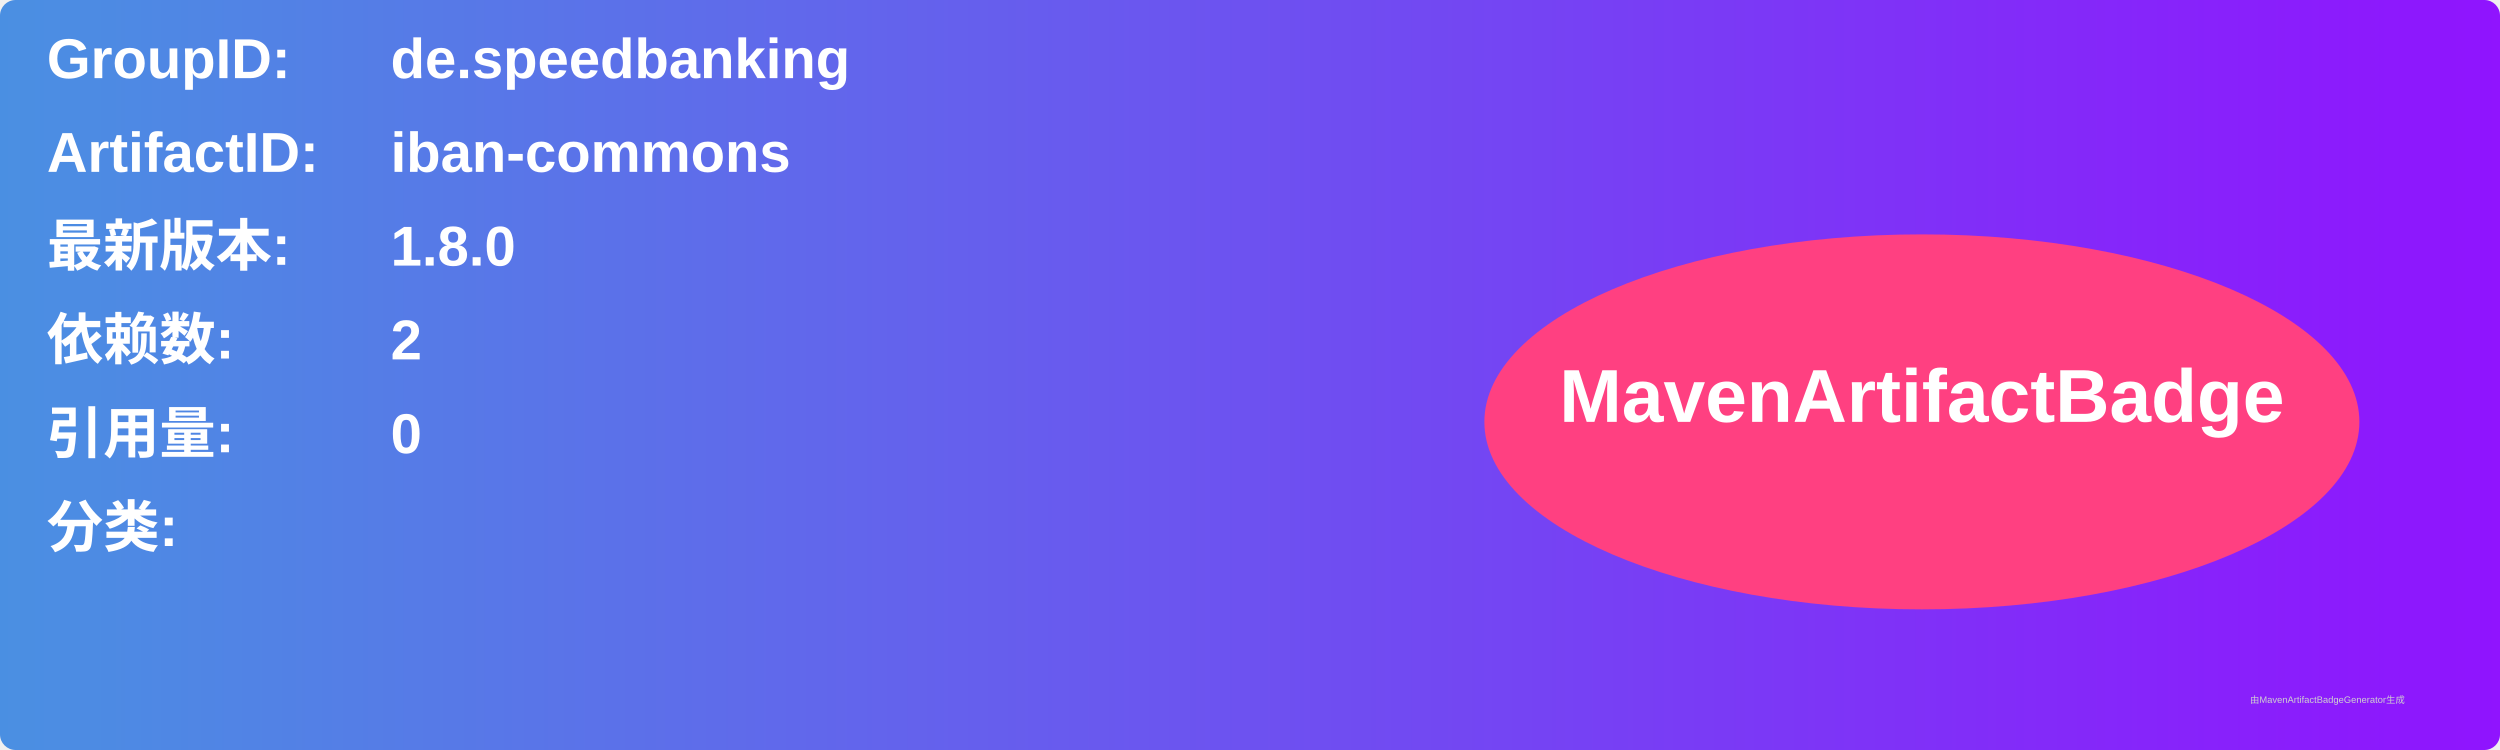
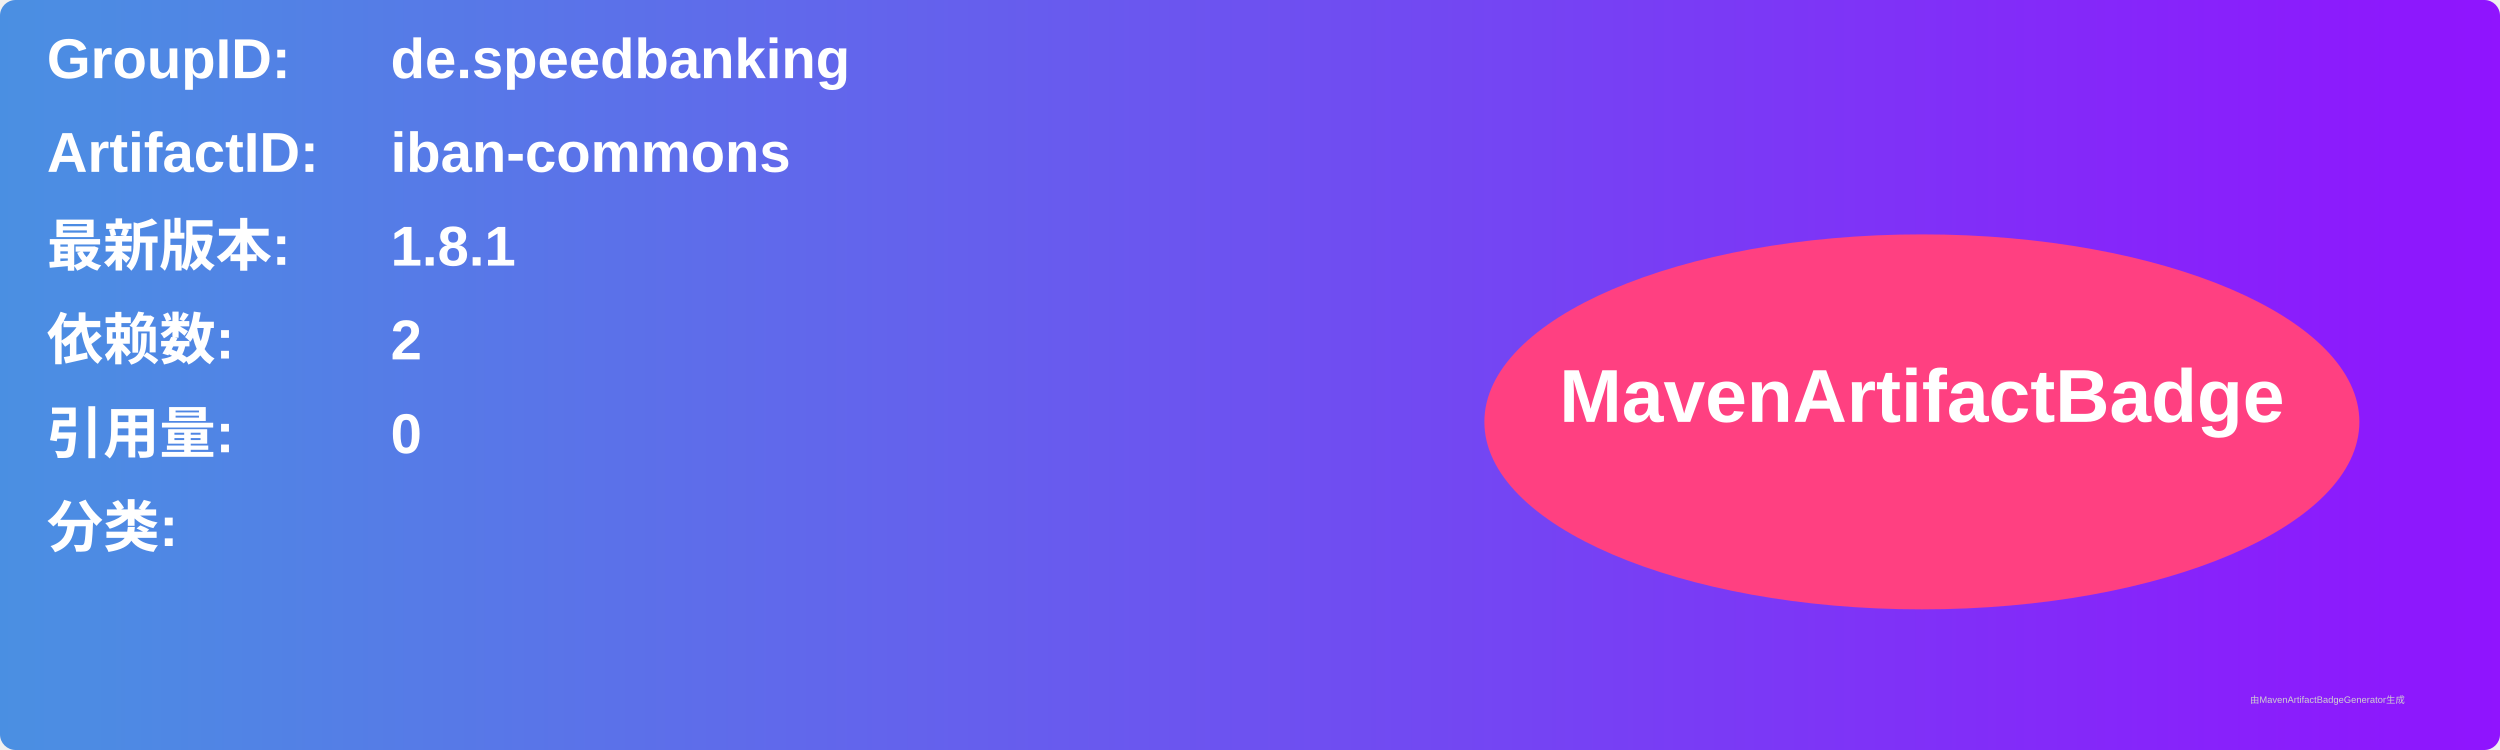
<svg xmlns="http://www.w3.org/2000/svg" width="800" height="240" viewBox="0 0 800 240">
  <linearGradient id="grad" x1="0%" y1="0%" x2="100%" y2="0%">
    <stop offset="0%" stop-color="#4a90e2" />
    <stop offset="100%" stop-color="#9013fe" />
  </linearGradient>
  <rect width="100%" height="100%" rx="5" ry="5" fill="url(#grad)" />
  <g transform="translate(15, 15)">
    <text x="0" y="10" font-family="Arial" font-size="18" fill="white" font-weight="bold" width="260">GroupID:</text>
    <text x="110" y="10" font-family="Arial" font-size="18" fill="white" font-weight="bold" width="460">de.speedbanking</text>
    <text x="0" y="40" font-family="Arial" font-size="18" fill="white" font-weight="bold" width="260">ArtifactID:</text>
    <text x="110" y="40" font-family="Arial" font-size="18" fill="white" font-weight="bold" width="460">iban-commons</text>
    <text x="0" y="70" font-family="Arial" font-size="18" fill="white" font-weight="bold">最新版本:</text>
    <text x="110" y="70" font-family="Arial" font-size="18" fill="white" font-weight="bold">
-       <tspan font-weight="bold">1.8.0</tspan>
+       <tspan font-weight="bold">1.8.1</tspan>
    </text>
    <text x="0" y="100" font-family="Arial" font-size="18" fill="white" font-weight="bold">依赖数: </text>
    <text x="110" y="100" font-family="Arial" font-size="18" fill="white">
      <tspan font-weight="bold">2</tspan>
    </text>
    <text x="0" y="130" font-family="Arial" font-size="18" fill="white" font-weight="bold">引用量: </text>
    <text x="110" y="130" font-family="Arial" font-size="18" fill="white">
      <tspan font-weight="bold">0</tspan>
    </text>
    <text x="0" y="160" font-family="Arial" font-size="18" fill="white" font-weight="bold">分类:</text>
    <text x="10" y="190" font-family="Arial" font-size="10" fill="white">
      <tspan font-weight="bold" />
    </text>
    <ellipse cx="600" cy="120" rx="140" ry="60" fill="#ff4081" />
    <text x="600" y="120" text-anchor="middle" font-family="Arial" font-size="24" fill="white" font-weight="bold">MavenArtifactBadge</text>
  </g>
  <text x="720" y="225" font-family="Arial" font-size="3" fill="#d0d0d0">由MavenArtifactBadgeGenerator生成</text>
</svg>
